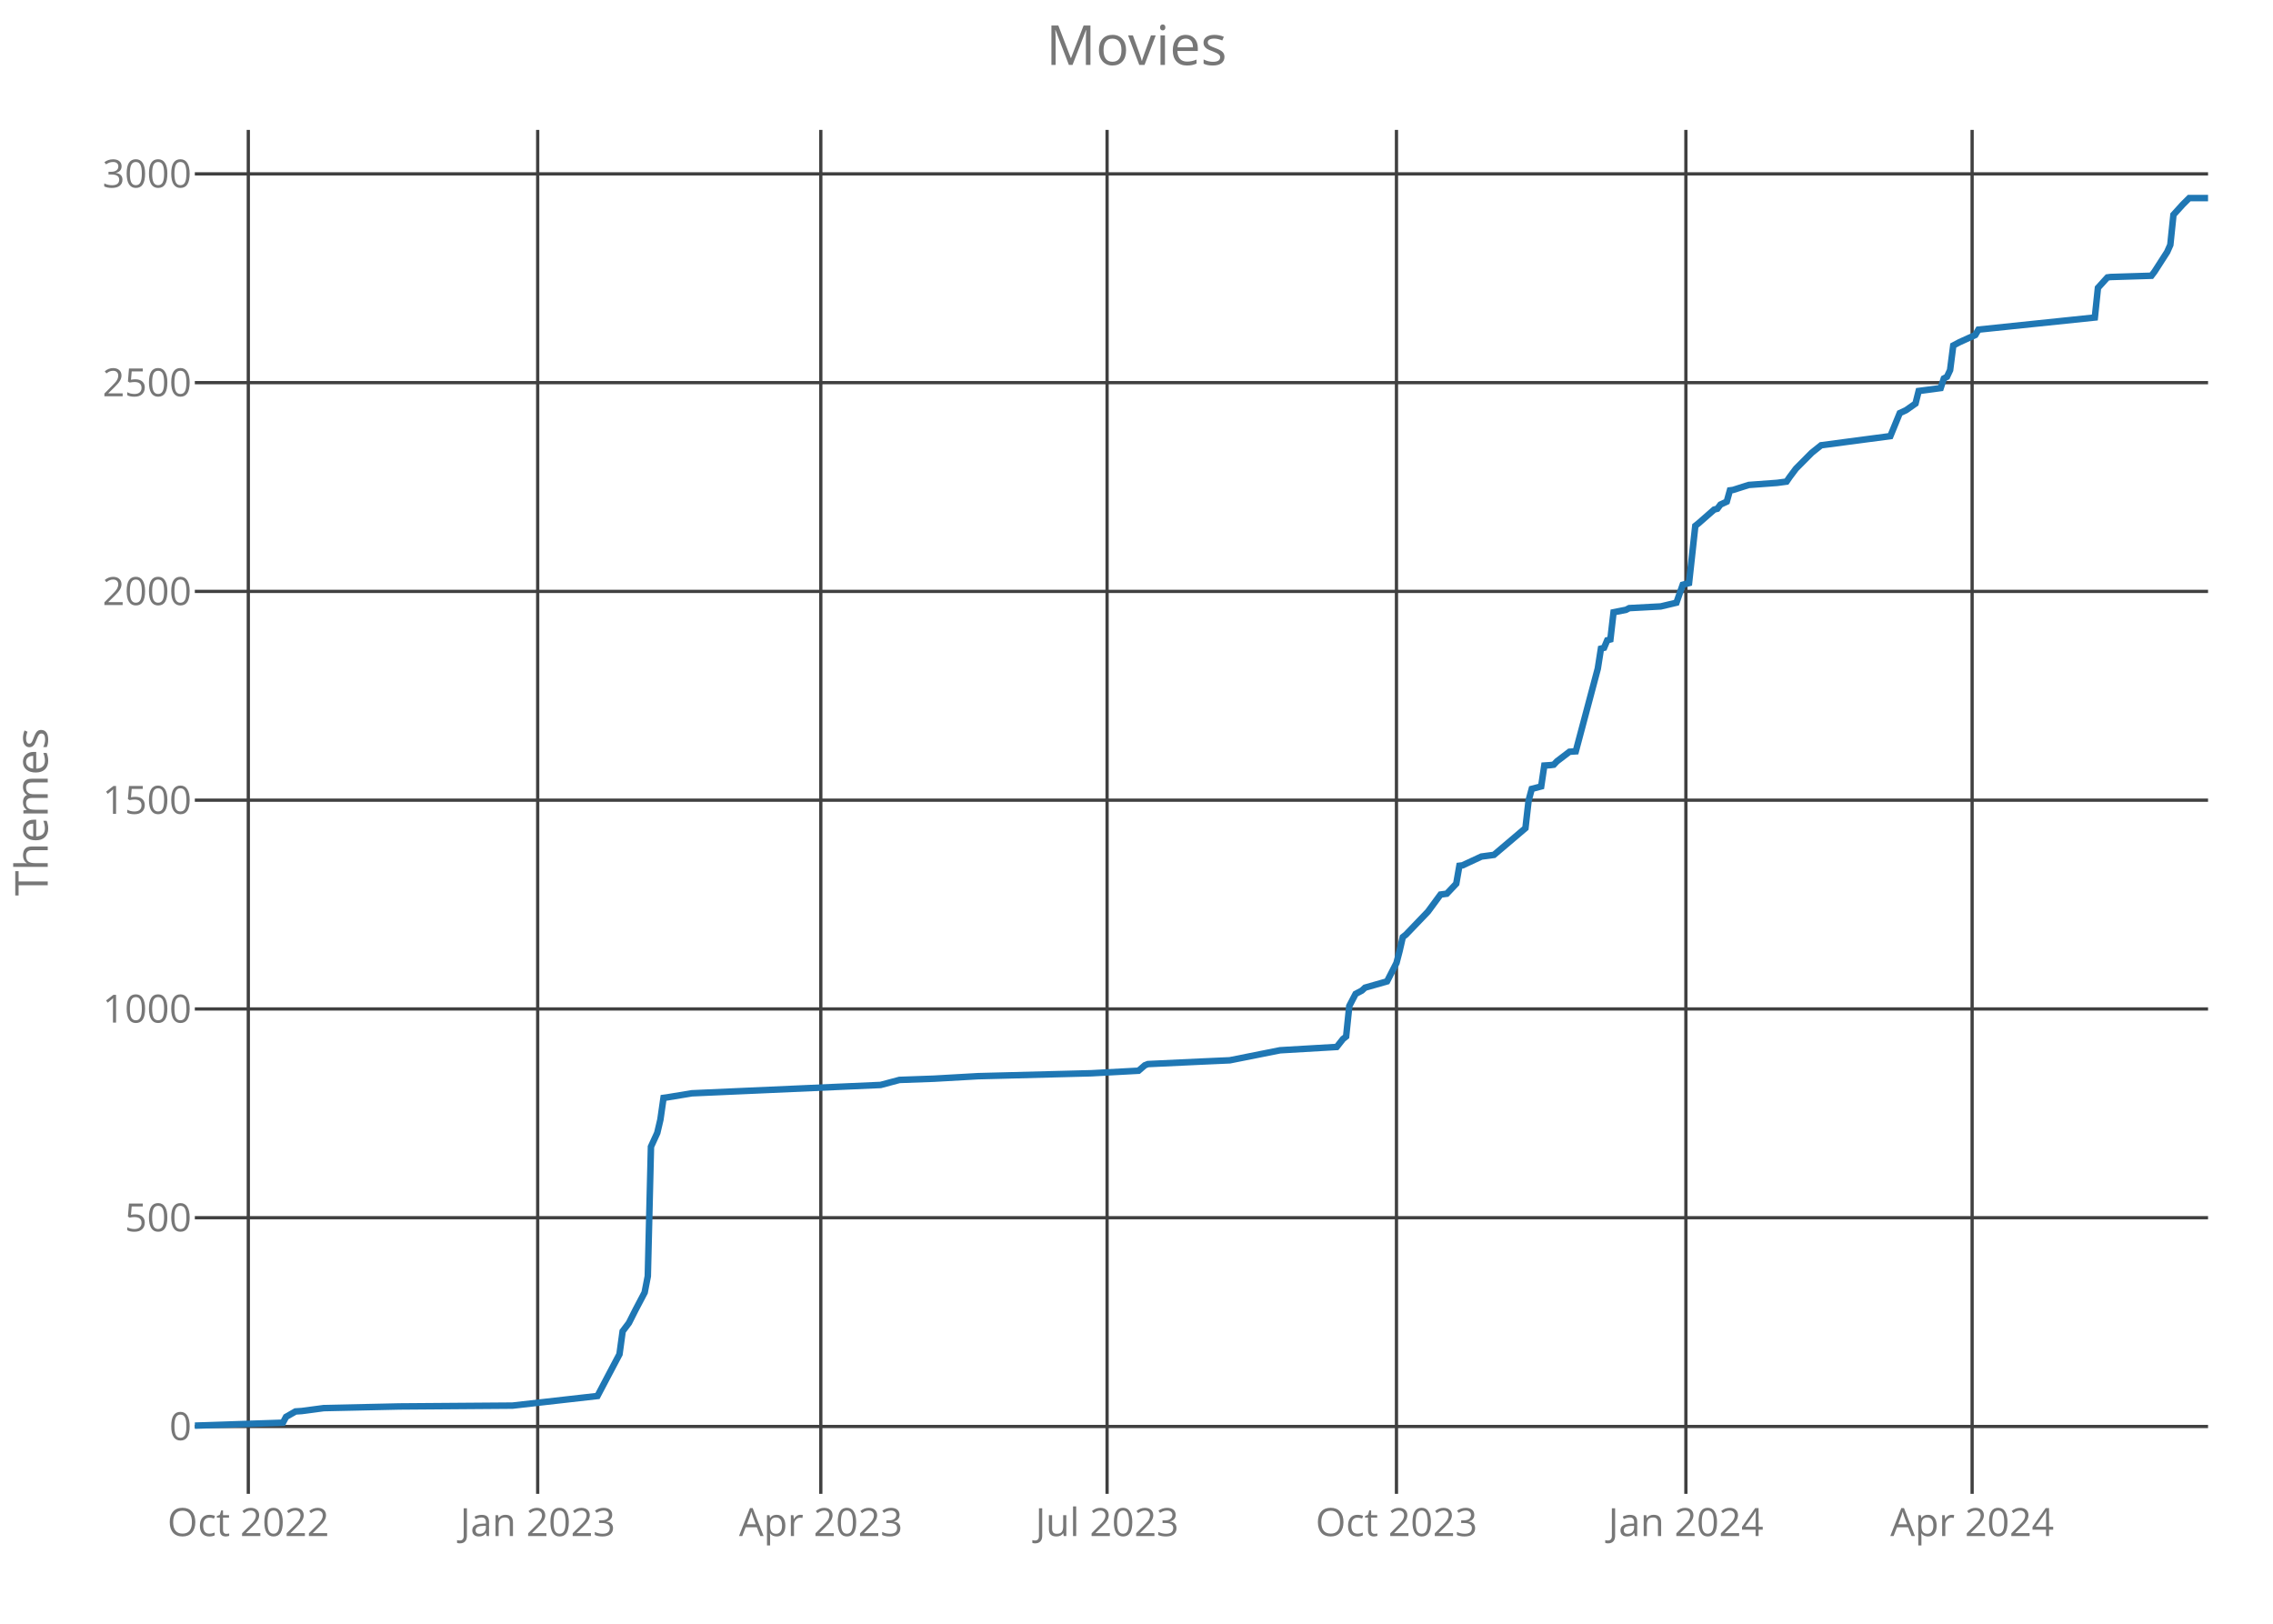
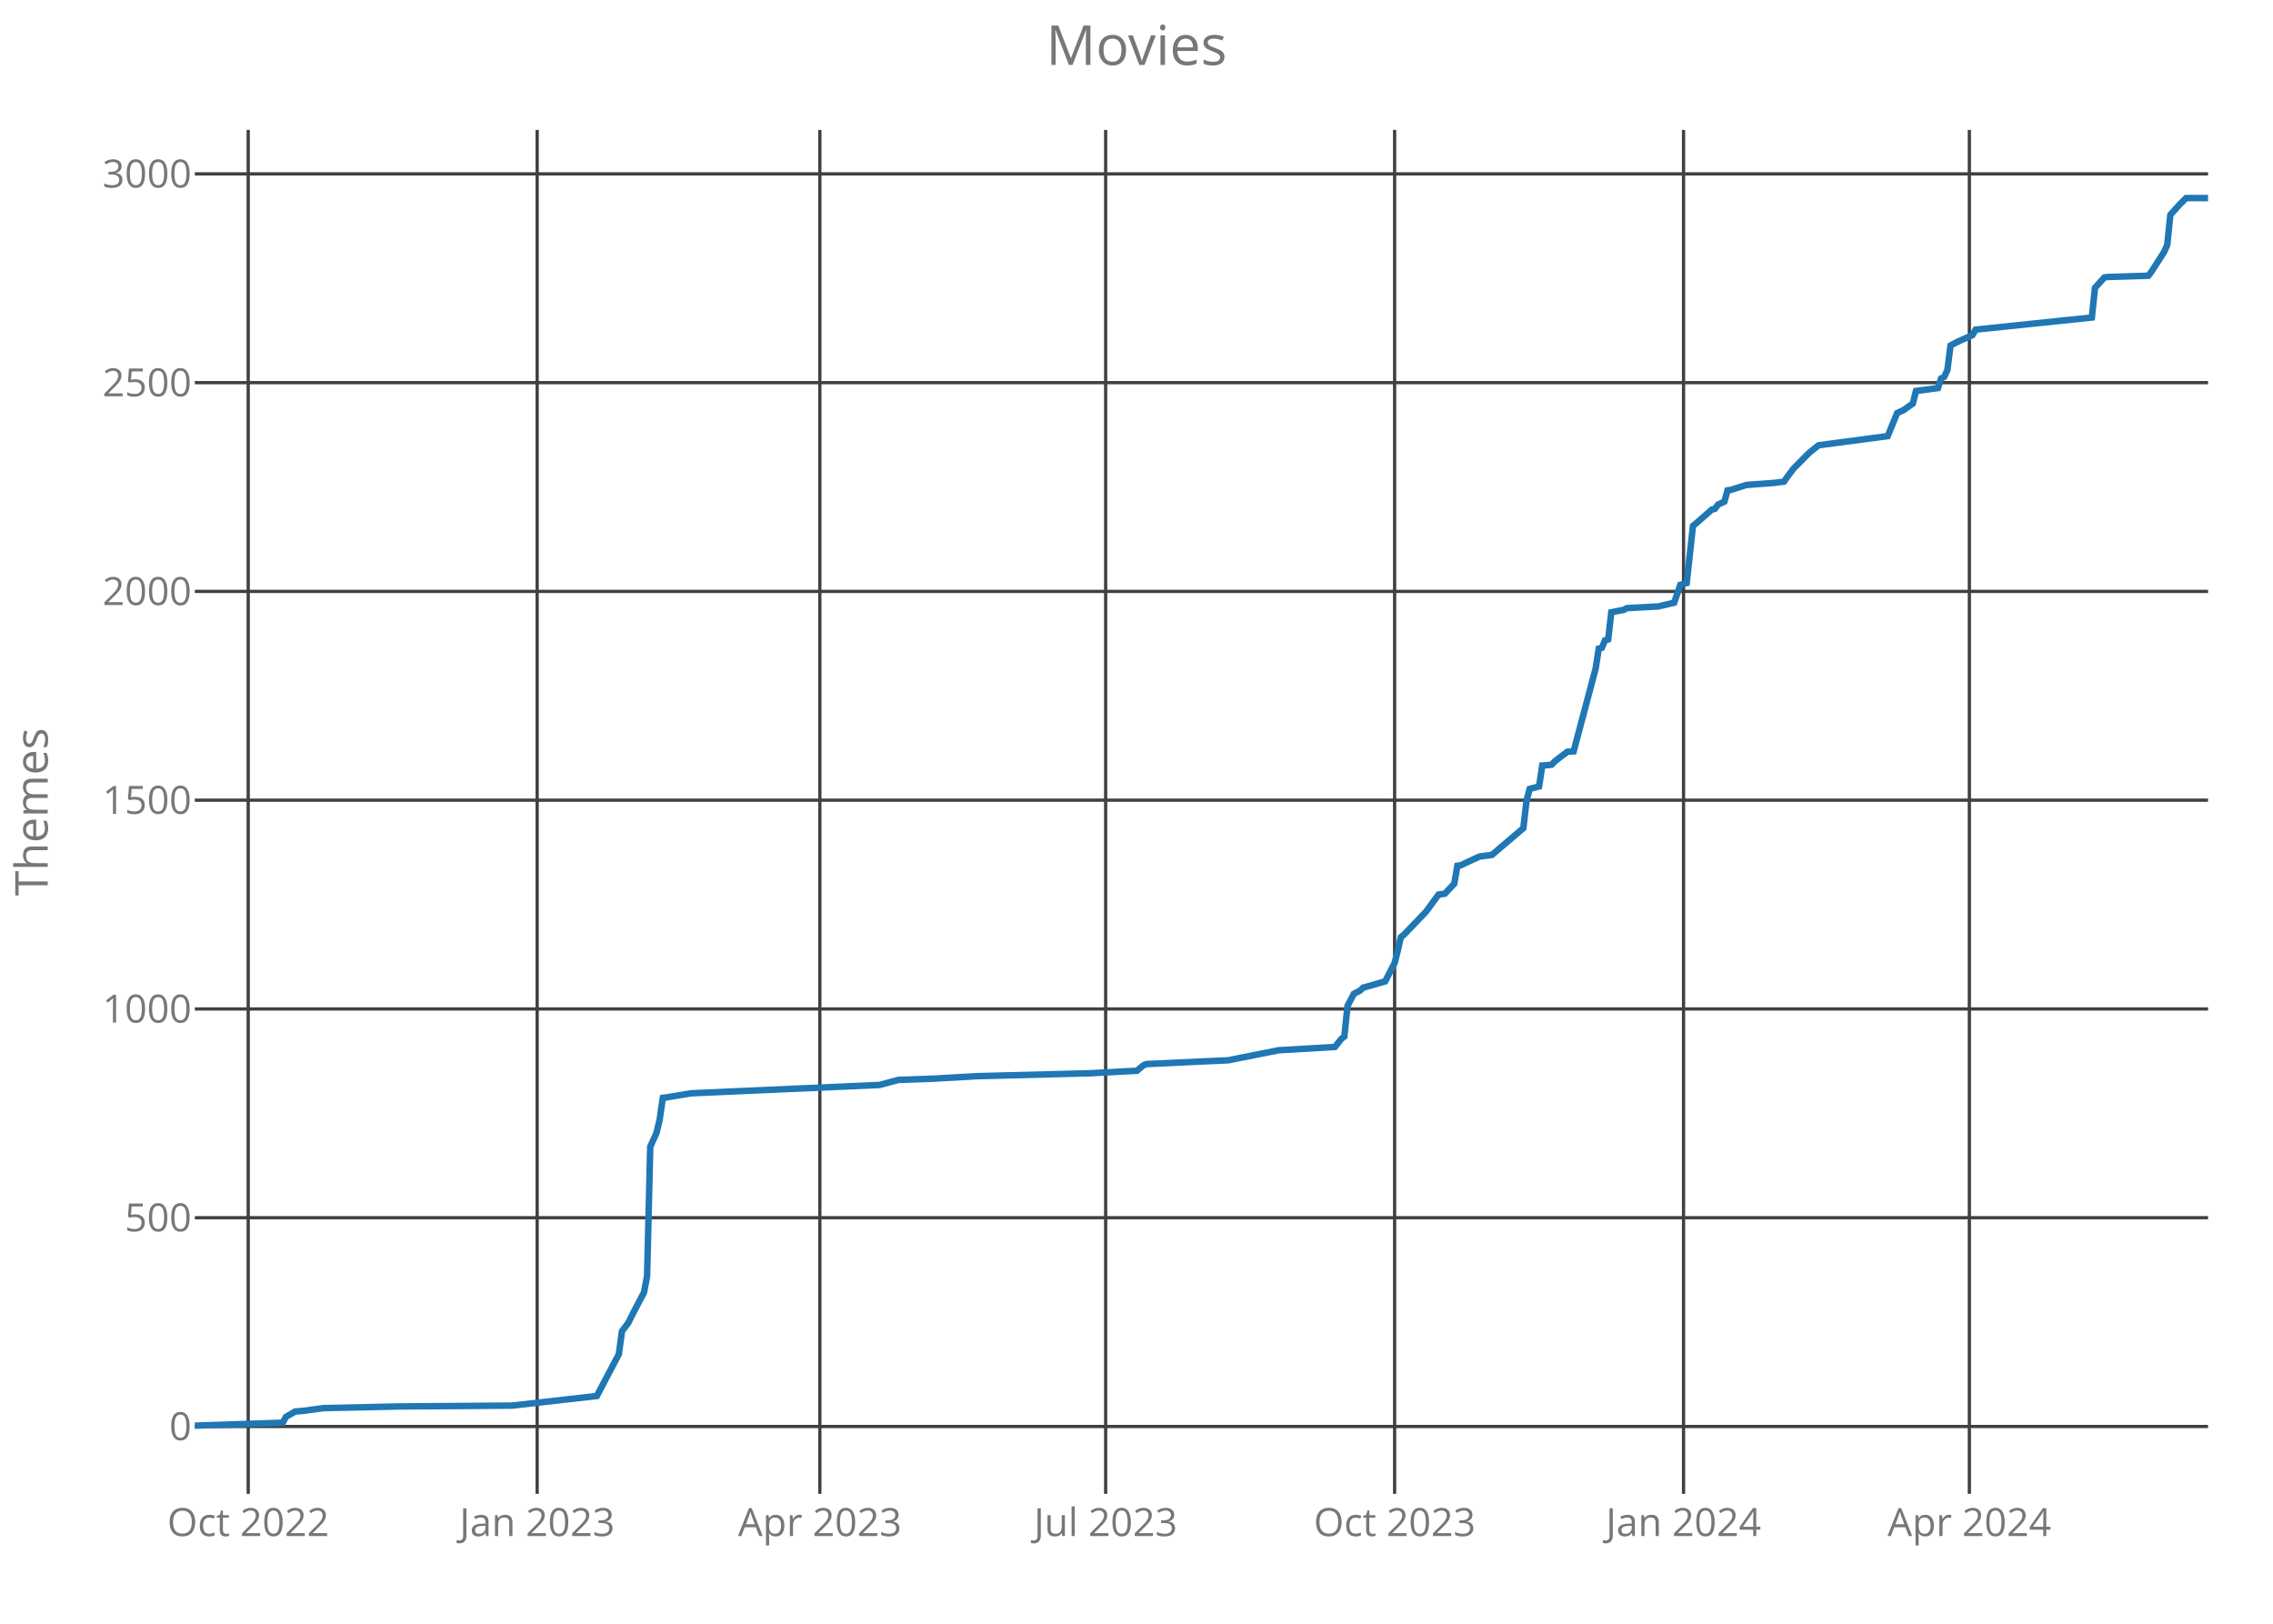
<svg xmlns="http://www.w3.org/2000/svg" class="main-svg" width="700" height="500" style="" viewBox="0 0 700 500">
  <rect x="0" y="0" width="700" height="500" style="fill: rgb(0, 0, 0); fill-opacity: 0;" />
-   <defs id="defs-1c71b0">
+   <defs id="defs-49c103">
    <g class="clips">
-       <clipPath id="clip1c71b0xyplot" class="plotclip">
+       <clipPath id="clip49c103xyplot" class="plotclip">
        <rect width="620" height="420" />
      </clipPath>
-       <clipPath class="axesclip" id="clip1c71b0x">
+       <clipPath class="axesclip" id="clip49c103x">
        <rect x="60" y="0" width="620" height="500" />
      </clipPath>
-       <clipPath class="axesclip" id="clip1c71b0y">
+       <clipPath class="axesclip" id="clip49c103y">
        <rect x="0" y="40" width="700" height="420" />
      </clipPath>
-       <clipPath class="axesclip" id="clip1c71b0xy">
+       <clipPath class="axesclip" id="clip49c103xy">
        <rect x="60" y="40" width="620" height="420" />
      </clipPath>
    </g>
    <g class="gradients" />
  </defs>
  <g class="bglayer">
    <rect class="bg" x="60" y="40" width="620" height="420" style="fill: rgb(0, 0, 0); fill-opacity: 0; stroke-width: 0;" />
  </g>
  <g class="layer-below">
    <g class="imagelayer" />
    <g class="shapelayer" />
  </g>
  <g class="cartesianlayer">
    <g class="subplot xy">
      <g class="layer-subplot">
        <g class="shapelayer" />
        <g class="imagelayer" />
      </g>
      <g class="gridlayer">
        <g class="x">
-           <path class="xgrid crisp" transform="translate(76.47,0)" d="M0,40v420" style="stroke: rgb(64, 64, 64); stroke-opacity: 1; stroke-width: 1px;" />
-           <path class="xgrid crisp" transform="translate(165.59,0)" d="M0,40v420" style="stroke: rgb(64, 64, 64); stroke-opacity: 1; stroke-width: 1px;" />
-           <path class="xgrid crisp" transform="translate(252.78,0)" d="M0,40v420" style="stroke: rgb(64, 64, 64); stroke-opacity: 1; stroke-width: 1px;" />
-           <path class="xgrid crisp" transform="translate(340.94,0)" d="M0,40v420" style="stroke: rgb(64, 64, 64); stroke-opacity: 1; stroke-width: 1px;" />
-           <path class="xgrid crisp" transform="translate(430.06,0)" d="M0,40v420" style="stroke: rgb(64, 64, 64); stroke-opacity: 1; stroke-width: 1px;" />
-           <path class="xgrid crisp" transform="translate(519.19,0)" d="M0,40v420" style="stroke: rgb(64, 64, 64); stroke-opacity: 1; stroke-width: 1px;" />
-           <path class="xgrid crisp" transform="translate(607.34,0)" d="M0,40v420" style="stroke: rgb(64, 64, 64); stroke-opacity: 1; stroke-width: 1px;" />
+           <path class="xgrid crisp" transform="translate(76.44,0)" d="M0,40v420" style="stroke: rgb(64, 64, 64); stroke-opacity: 1; stroke-width: 1px;" />
+           <path class="xgrid crisp" transform="translate(165.43,0)" d="M0,40v420" style="stroke: rgb(64, 64, 64); stroke-opacity: 1; stroke-width: 1px;" />
+           <path class="xgrid crisp" transform="translate(252.48,0)" d="M0,40v420" style="stroke: rgb(64, 64, 64); stroke-opacity: 1; stroke-width: 1px;" />
+           <path class="xgrid crisp" transform="translate(340.5,0)" d="M0,40v420" style="stroke: rgb(64, 64, 64); stroke-opacity: 1; stroke-width: 1px;" />
+           <path class="xgrid crisp" transform="translate(429.49,0)" d="M0,40v420" style="stroke: rgb(64, 64, 64); stroke-opacity: 1; stroke-width: 1px;" />
+           <path class="xgrid crisp" transform="translate(518.47,0)" d="M0,40v420" style="stroke: rgb(64, 64, 64); stroke-opacity: 1; stroke-width: 1px;" />
+           <path class="xgrid crisp" transform="translate(606.49,0)" d="M0,40v420" style="stroke: rgb(64, 64, 64); stroke-opacity: 1; stroke-width: 1px;" />
        </g>
        <g class="y">
          <path class="ygrid crisp" transform="translate(0,439.26)" d="M60,0h620" style="stroke: rgb(64, 64, 64); stroke-opacity: 1; stroke-width: 1px;" />
          <path class="ygrid crisp" transform="translate(0,374.97)" d="M60,0h620" style="stroke: rgb(64, 64, 64); stroke-opacity: 1; stroke-width: 1px;" />
          <path class="ygrid crisp" transform="translate(0,310.69)" d="M60,0h620" style="stroke: rgb(64, 64, 64); stroke-opacity: 1; stroke-width: 1px;" />
          <path class="ygrid crisp" transform="translate(0,246.4)" d="M60,0h620" style="stroke: rgb(64, 64, 64); stroke-opacity: 1; stroke-width: 1px;" />
          <path class="ygrid crisp" transform="translate(0,182.11)" d="M60,0h620" style="stroke: rgb(64, 64, 64); stroke-opacity: 1; stroke-width: 1px;" />
          <path class="ygrid crisp" transform="translate(0,117.83)" d="M60,0h620" style="stroke: rgb(64, 64, 64); stroke-opacity: 1; stroke-width: 1px;" />
          <path class="ygrid crisp" transform="translate(0,53.54)" d="M60,0h620" style="stroke: rgb(64, 64, 64); stroke-opacity: 1; stroke-width: 1px;" />
        </g>
      </g>
      <g class="zerolinelayer" />
      <path class="xlines-below crisp" d="M0,0" style="fill: none;" />
      <path class="ylines-below crisp" d="M0,0" style="fill: none;" />
      <g class="overlines-below" />
      <g class="xaxislayer-below">
        <g class="xtick">
-           <text text-anchor="middle" x="0" y="473" transform="translate(76.47,0)" style="font-family: 'Open Sans'; font-size: 12px; fill: rgb(119, 119, 119); fill-opacity: 1; white-space: pre;">Oct 2022</text>
+           <text text-anchor="middle" x="0" y="473" transform="translate(76.44,0)" style="font-family: 'Open Sans'; font-size: 12px; fill: rgb(119, 119, 119); fill-opacity: 1; white-space: pre;">Oct 2022</text>
        </g>
        <g class="xtick">
-           <text text-anchor="middle" x="0" y="473" transform="translate(165.59,0)" style="font-family: 'Open Sans'; font-size: 12px; fill: rgb(119, 119, 119); fill-opacity: 1; white-space: pre;">Jan 2023</text>
+           <text text-anchor="middle" x="0" y="473" transform="translate(165.43,0)" style="font-family: 'Open Sans'; font-size: 12px; fill: rgb(119, 119, 119); fill-opacity: 1; white-space: pre;">Jan 2023</text>
        </g>
        <g class="xtick">
-           <text text-anchor="middle" x="0" y="473" transform="translate(252.78,0)" style="font-family: 'Open Sans'; font-size: 12px; fill: rgb(119, 119, 119); fill-opacity: 1; white-space: pre;">Apr 2023</text>
+           <text text-anchor="middle" x="0" y="473" transform="translate(252.48,0)" style="font-family: 'Open Sans'; font-size: 12px; fill: rgb(119, 119, 119); fill-opacity: 1; white-space: pre;">Apr 2023</text>
        </g>
        <g class="xtick">
-           <text text-anchor="middle" x="0" y="473" transform="translate(340.94,0)" style="font-family: 'Open Sans'; font-size: 12px; fill: rgb(119, 119, 119); fill-opacity: 1; white-space: pre;">Jul 2023</text>
+           <text text-anchor="middle" x="0" y="473" transform="translate(340.5,0)" style="font-family: 'Open Sans'; font-size: 12px; fill: rgb(119, 119, 119); fill-opacity: 1; white-space: pre;">Jul 2023</text>
        </g>
        <g class="xtick">
-           <text text-anchor="middle" x="0" y="473" transform="translate(430.06,0)" style="font-family: 'Open Sans'; font-size: 12px; fill: rgb(119, 119, 119); fill-opacity: 1; white-space: pre;">Oct 2023</text>
+           <text text-anchor="middle" x="0" y="473" transform="translate(429.49,0)" style="font-family: 'Open Sans'; font-size: 12px; fill: rgb(119, 119, 119); fill-opacity: 1; white-space: pre;">Oct 2023</text>
        </g>
        <g class="xtick">
-           <text text-anchor="middle" x="0" y="473" transform="translate(519.19,0)" style="font-family: 'Open Sans'; font-size: 12px; fill: rgb(119, 119, 119); fill-opacity: 1; white-space: pre;">Jan 2024</text>
+           <text text-anchor="middle" x="0" y="473" transform="translate(518.47,0)" style="font-family: 'Open Sans'; font-size: 12px; fill: rgb(119, 119, 119); fill-opacity: 1; white-space: pre;">Jan 2024</text>
        </g>
        <g class="xtick">
-           <text text-anchor="middle" x="0" y="473" transform="translate(607.34,0)" style="font-family: 'Open Sans'; font-size: 12px; fill: rgb(119, 119, 119); fill-opacity: 1; white-space: pre;">Apr 2024</text>
+           <text text-anchor="middle" x="0" y="473" transform="translate(606.49,0)" style="font-family: 'Open Sans'; font-size: 12px; fill: rgb(119, 119, 119); fill-opacity: 1; white-space: pre;">Apr 2024</text>
        </g>
      </g>
      <g class="yaxislayer-below">
        <g class="ytick">
          <text text-anchor="end" x="59" y="4.2" transform="translate(0,439.26)" style="font-family: 'Open Sans'; font-size: 12px; fill: rgb(119, 119, 119); fill-opacity: 1; white-space: pre;">0</text>
        </g>
        <g class="ytick">
          <text text-anchor="end" x="59" y="4.2" transform="translate(0,374.97)" style="font-family: 'Open Sans'; font-size: 12px; fill: rgb(119, 119, 119); fill-opacity: 1; white-space: pre;">500</text>
        </g>
        <g class="ytick">
          <text text-anchor="end" x="59" y="4.2" transform="translate(0,310.69)" style="font-family: 'Open Sans'; font-size: 12px; fill: rgb(119, 119, 119); fill-opacity: 1; white-space: pre;">1000</text>
        </g>
        <g class="ytick">
          <text text-anchor="end" x="59" y="4.2" transform="translate(0,246.4)" style="font-family: 'Open Sans'; font-size: 12px; fill: rgb(119, 119, 119); fill-opacity: 1; white-space: pre;">1500</text>
        </g>
        <g class="ytick">
          <text text-anchor="end" x="59" y="4.2" transform="translate(0,182.11)" style="font-family: 'Open Sans'; font-size: 12px; fill: rgb(119, 119, 119); fill-opacity: 1; white-space: pre;">2000</text>
        </g>
        <g class="ytick">
          <text text-anchor="end" x="59" y="4.2" transform="translate(0,117.83)" style="font-family: 'Open Sans'; font-size: 12px; fill: rgb(119, 119, 119); fill-opacity: 1; white-space: pre;">2500</text>
        </g>
        <g class="ytick">
          <text text-anchor="end" x="59" y="4.2" transform="translate(0,53.54)" style="font-family: 'Open Sans'; font-size: 12px; fill: rgb(119, 119, 119); fill-opacity: 1; white-space: pre;">3000</text>
        </g>
      </g>
      <g class="overaxes-below" />
-       <g class="plot" transform="translate(60,40)" clip-path="url('#clip1c71b0xyplot')">
+       <g class="plot" transform="translate(60,40)" clip-path="url('#clip49c103xyplot')">
        <g class="scatterlayer mlayer">
-           <g class="trace scatter trace15a4c5" style="stroke-miterlimit: 2; opacity: 1;">
+           <g class="trace scatter traced5bf21" style="stroke-miterlimit: 2; opacity: 1;">
            <g class="fills" />
            <g class="errorbars" />
            <g class="lines">
-               <path class="js-line" d="M0,399L27.13,398.1L28.09,396.3L31,394.63L32.94,394.5L39.72,393.6L62.97,393.09L97.84,392.83L124,389.87L126.91,384.34L130.78,377.01L131.75,369.94L133.69,367.37L135.63,363.51L138.53,357.99L139.5,352.97L140.47,313.11L142.41,308.87L143.38,304.76L144.34,298.07L145.31,297.94L153.06,296.66L211.19,294.09L217,292.54L227.66,292.16L241.22,291.39L276.09,290.49L290.63,289.71L292.56,288.04L293.53,287.66L310,286.89L318.72,286.5L334.22,283.41L351.66,282.39L353.59,279.94L354.56,279.17L355.53,269.79L357.47,266.06L359.41,265.03L360.38,264.13L367.16,262.2L370.06,256.54L371.03,252.81L372,248.57L372.97,247.8L379.75,240.73L383.63,235.46L385.56,235.2L388.47,232.11L389.44,226.59L390.41,226.46L396.22,223.76L400.09,223.24L409.78,215.01L410.75,206.53L411.72,202.93L414.63,202.16L415.59,195.73L417.53,195.6L418.5,195.47L419.47,194.44L423.34,191.49L425.28,191.36L432.06,165.9L433.03,159.73L434,159.47L434.97,157.16L435.94,156.9L436.91,148.54L440.78,147.77L441.75,147.26L451.44,146.74L456.28,145.59L458.22,140.06L460.16,139.54L462.09,121.93L463.06,121.16L467.91,116.91L468.88,116.66L469.84,115.37L471.78,114.47L472.75,111L473.72,110.87L478.56,109.33L487.28,108.69L490.19,108.3L491.16,106.89L493.09,104.31L497.94,99.43L500.84,97.11L522.16,94.29L525.06,87.21L527,86.31L529.91,84.26L530.88,80.4L537.66,79.5L538.63,76.54L539.59,76.03L540.56,73.97L541.53,66.39L543.47,65.36L548.31,63.17L549.28,61.5L585.13,57.77L586.09,48.64L589,45.43L589.97,45.3L602.56,44.91L603.53,43.63L607.41,37.59L608.38,35.4L609.34,26.14L612.25,22.93L614.19,21L620,21" style="vector-effect: non-scaling-stroke; fill: none; stroke: rgb(31, 119, 180); stroke-opacity: 1; stroke-width: 2px; opacity: 1;" />
+               <path class="js-line" d="M0,399L27.08,398.1L28.05,396.3L30.95,394.63L32.89,394.5L39.66,393.6L62.87,393.09L97.69,392.83L123.81,389.87L126.71,384.34L130.58,377.01L131.54,369.94L133.48,367.37L135.41,363.51L138.32,357.99L139.28,352.97L140.25,313.11L142.18,308.87L143.15,304.76L144.12,298.07L145.09,297.94L152.82,296.66L210.86,294.09L216.66,292.54L227.3,292.16L240.84,291.39L275.66,290.49L290.17,289.71L292.11,288.04L293.07,287.66L309.52,286.89L318.22,286.5L333.7,283.41L351.11,282.39L353.04,279.94L354.01,279.17L354.98,269.79L356.91,266.06L358.85,265.03L359.81,264.13L366.58,262.2L369.49,256.54L370.45,252.81L371.42,248.57L372.39,247.8L379.16,240.73L383.03,235.46L384.96,235.2L387.86,232.11L388.83,226.59L389.8,226.46L395.6,223.76L399.47,223.24L409.14,215.01L410.11,206.53L411.08,202.93L413.98,202.16L414.95,195.73L416.88,195.6L417.85,195.47L418.81,194.44L422.68,191.49L424.62,191.36L431.39,165.9L432.36,159.73L433.32,159.47L434.29,157.16L435.26,156.9L436.22,148.54L440.09,147.77L441.06,147.26L450.73,146.74L455.57,145.59L457.5,140.06L459.44,139.54L461.37,121.93L462.34,121.16L467.18,116.91L468.14,116.66L469.11,115.37L471.05,114.47L472.01,111L472.98,110.87L477.82,109.33L486.52,108.69L489.42,108.3L490.39,106.89L492.32,104.31L497.16,99.43L500.06,97.11L521.34,94.29L524.24,87.21L526.18,86.31L529.08,84.26L530.05,80.4L536.82,79.5L537.78,76.54L538.75,76.03L539.72,73.97L540.69,66.39L542.62,65.36L547.46,63.17L548.42,61.5L584.21,57.77L585.18,48.64L588.08,45.43L589.05,45.3L601.62,44.91L602.59,43.63L606.46,37.59L607.43,35.4L608.39,26.14L611.29,22.93L613.23,21L620,21" style="vector-effect: non-scaling-stroke; fill: none; stroke: rgb(31, 119, 180); stroke-opacity: 1; stroke-width: 2px; opacity: 1;" />
            </g>
            <g class="points" />
            <g class="text" />
          </g>
        </g>
      </g>
      <g class="overplot" />
      <path class="xlines-above" />
      <path class="ylines-above" />
      <g class="overlines-above" />
      <g class="xaxislayer-above" />
      <g class="yaxislayer-above" />
      <g class="overaxes-above" />
    </g>
  </g>
  <g class="polarlayer" />
  <g class="ternarylayer" />
  <g class="geolayer" />
  <g class="funnelarealayer" />
  <g class="pielayer" />
  <g class="treemaplayer" />
  <g class="sunburstlayer" />
  <g class="glimages" />
-   <defs id="topdefs-1c71b0">
+   <defs id="topdefs-49c103">
    <g class="clips" />
  </defs>
  <g class="layer-above">
    <g class="imagelayer" />
    <g class="shapelayer" />
  </g>
  <g class="infolayer">
    <g class="g-gtitle">
      <text class="gtitle" x="350" y="20" text-anchor="middle" dy="0em" style="font-family: 'Open Sans'; font-size: 17px; fill: rgb(119, 119, 119); opacity: 1; font-weight: normal; white-space: pre;">Movies</text>
    </g>
    <g class="g-xtitle" />
    <g class="g-ytitle">
      <text class="ytitle" transform="rotate(-90,14.7,250)" x="14.7" y="250" text-anchor="middle" style="font-family: 'Open Sans'; font-size: 14px; fill: rgb(119, 119, 119); opacity: 1; font-weight: normal; white-space: pre;">Themes</text>
    </g>
  </g>
</svg>
